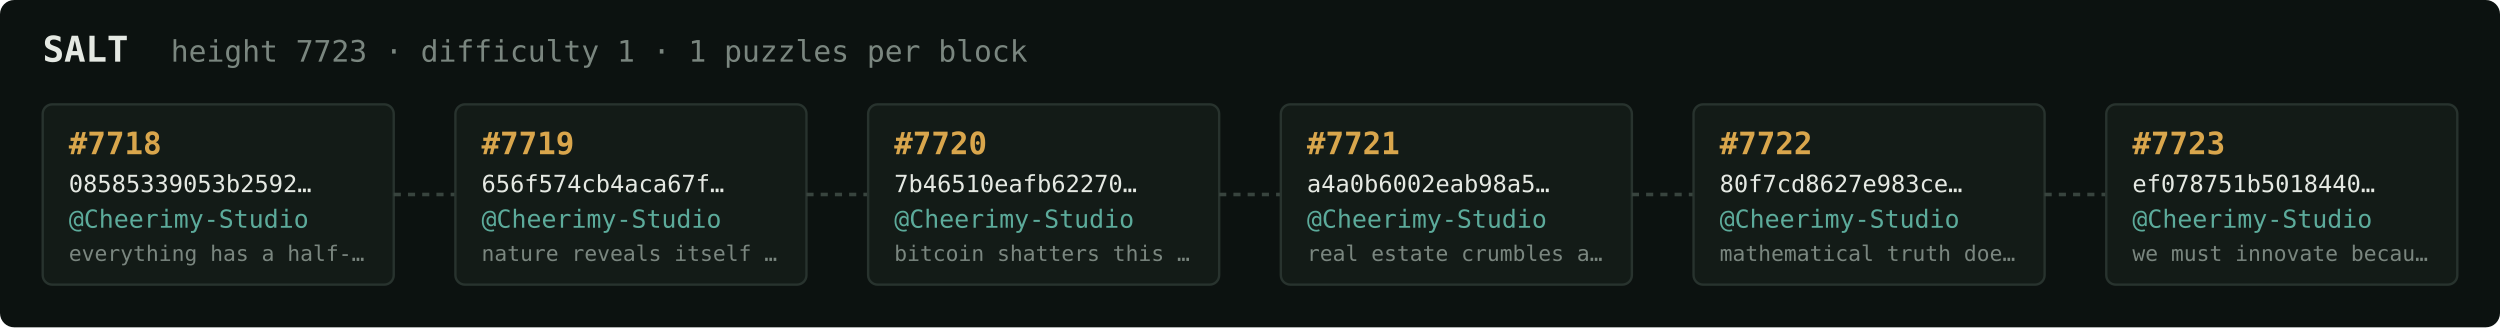
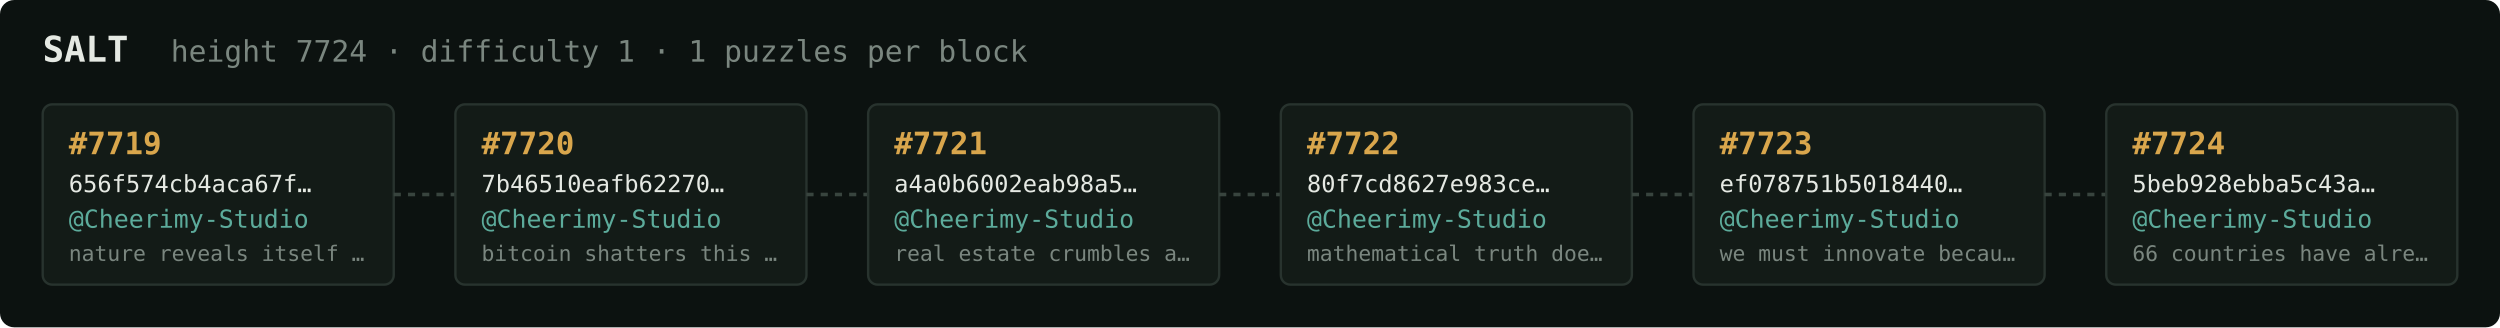
<svg xmlns="http://www.w3.org/2000/svg" width="1054" height="138" viewBox="0 0 1054 138" font-family="ui-monospace,SFMono-Regular,Menlo,monospace">
  <rect fill="#0c1210" width="1054" height="138" rx="6" />
  <text x="18" y="26" fill="#e5e9e3" font-size="15" font-weight="700">SALT</text>
-   <text x="72" y="26" fill="#7a867f" font-size="12.5">height 7723 · difficulty 1 · 1 puzzles per block</text>
+   <text x="72" y="26" fill="#7a867f" font-size="12.5">height 7724 · difficulty 1 · 1 puzzles per block</text>
  <rect x="18" y="44" width="148" height="76" rx="4" fill="#131b17" stroke="#28332e" stroke-width="1" />
-   <text x="29" y="65" fill="#d9a64c" font-size="13" font-weight="700">#7718</text>
-   <text x="29" y="81" fill="#e5e9e3" font-size="10">08585339053b2592…</text>
+   <text x="29" y="65" fill="#d9a64c" font-size="13" font-weight="700">#7719</text>
+   <text x="29" y="81" fill="#e5e9e3" font-size="10">656f574cb4aca67f…</text>
  <text x="29" y="96" fill="#5cab9b" font-size="10.5">@Cheerimy-Studio</text>
-   <text x="29" y="110" fill="#7a867f" font-size="9">everything has a half-…</text>
+   <text x="29" y="110" fill="#7a867f" font-size="9">nature reveals itself …</text>
  <line x1="166" y1="82.0" x2="192" y2="82.0" stroke="#38443e" stroke-width="1.5" stroke-dasharray="3 3" />
  <rect x="192" y="44" width="148" height="76" rx="4" fill="#131b17" stroke="#28332e" stroke-width="1" />
-   <text x="203" y="65" fill="#d9a64c" font-size="13" font-weight="700">#7719</text>
-   <text x="203" y="81" fill="#e5e9e3" font-size="10">656f574cb4aca67f…</text>
+   <text x="203" y="65" fill="#d9a64c" font-size="13" font-weight="700">#7720</text>
+   <text x="203" y="81" fill="#e5e9e3" font-size="10">7b46510eafb62270…</text>
  <text x="203" y="96" fill="#5cab9b" font-size="10.5">@Cheerimy-Studio</text>
-   <text x="203" y="110" fill="#7a867f" font-size="9">nature reveals itself …</text>
+   <text x="203" y="110" fill="#7a867f" font-size="9">bitcoin shatters this …</text>
  <line x1="340" y1="82.0" x2="366" y2="82.0" stroke="#38443e" stroke-width="1.5" stroke-dasharray="3 3" />
  <rect x="366" y="44" width="148" height="76" rx="4" fill="#131b17" stroke="#28332e" stroke-width="1" />
-   <text x="377" y="65" fill="#d9a64c" font-size="13" font-weight="700">#7720</text>
-   <text x="377" y="81" fill="#e5e9e3" font-size="10">7b46510eafb62270…</text>
+   <text x="377" y="65" fill="#d9a64c" font-size="13" font-weight="700">#7721</text>
+   <text x="377" y="81" fill="#e5e9e3" font-size="10">a4a0b6002eab98a5…</text>
  <text x="377" y="96" fill="#5cab9b" font-size="10.5">@Cheerimy-Studio</text>
-   <text x="377" y="110" fill="#7a867f" font-size="9">bitcoin shatters this …</text>
+   <text x="377" y="110" fill="#7a867f" font-size="9">real estate crumbles a…</text>
  <line x1="514" y1="82.0" x2="540" y2="82.0" stroke="#38443e" stroke-width="1.5" stroke-dasharray="3 3" />
  <rect x="540" y="44" width="148" height="76" rx="4" fill="#131b17" stroke="#28332e" stroke-width="1" />
-   <text x="551" y="65" fill="#d9a64c" font-size="13" font-weight="700">#7721</text>
-   <text x="551" y="81" fill="#e5e9e3" font-size="10">a4a0b6002eab98a5…</text>
+   <text x="551" y="65" fill="#d9a64c" font-size="13" font-weight="700">#7722</text>
+   <text x="551" y="81" fill="#e5e9e3" font-size="10">80f7cd8627e983ce…</text>
  <text x="551" y="96" fill="#5cab9b" font-size="10.5">@Cheerimy-Studio</text>
-   <text x="551" y="110" fill="#7a867f" font-size="9">real estate crumbles a…</text>
+   <text x="551" y="110" fill="#7a867f" font-size="9">mathematical truth doe…</text>
  <line x1="688" y1="82.0" x2="714" y2="82.0" stroke="#38443e" stroke-width="1.5" stroke-dasharray="3 3" />
  <rect x="714" y="44" width="148" height="76" rx="4" fill="#131b17" stroke="#28332e" stroke-width="1" />
-   <text x="725" y="65" fill="#d9a64c" font-size="13" font-weight="700">#7722</text>
-   <text x="725" y="81" fill="#e5e9e3" font-size="10">80f7cd8627e983ce…</text>
+   <text x="725" y="65" fill="#d9a64c" font-size="13" font-weight="700">#7723</text>
+   <text x="725" y="81" fill="#e5e9e3" font-size="10">ef078751b5018440…</text>
  <text x="725" y="96" fill="#5cab9b" font-size="10.5">@Cheerimy-Studio</text>
-   <text x="725" y="110" fill="#7a867f" font-size="9">mathematical truth doe…</text>
+   <text x="725" y="110" fill="#7a867f" font-size="9">we must innovate becau…</text>
  <line x1="862" y1="82.0" x2="888" y2="82.0" stroke="#38443e" stroke-width="1.5" stroke-dasharray="3 3" />
  <rect x="888" y="44" width="148" height="76" rx="4" fill="#131b17" stroke="#28332e" stroke-width="1" />
-   <text x="899" y="65" fill="#d9a64c" font-size="13" font-weight="700">#7723</text>
-   <text x="899" y="81" fill="#e5e9e3" font-size="10">ef078751b5018440…</text>
+   <text x="899" y="65" fill="#d9a64c" font-size="13" font-weight="700">#7724</text>
+   <text x="899" y="81" fill="#e5e9e3" font-size="10">5beb928ebba5c43a…</text>
  <text x="899" y="96" fill="#5cab9b" font-size="10.5">@Cheerimy-Studio</text>
-   <text x="899" y="110" fill="#7a867f" font-size="9">we must innovate becau…</text>
+   <text x="899" y="110" fill="#7a867f" font-size="9">66 countries have alre…</text>
</svg>
